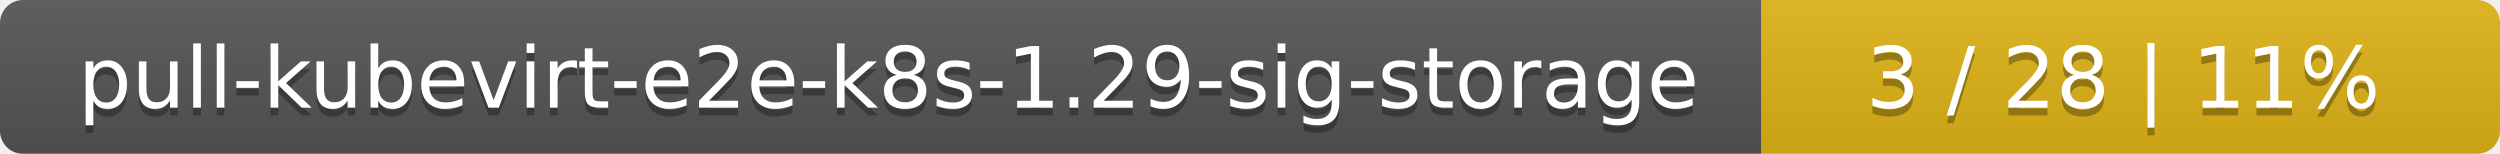
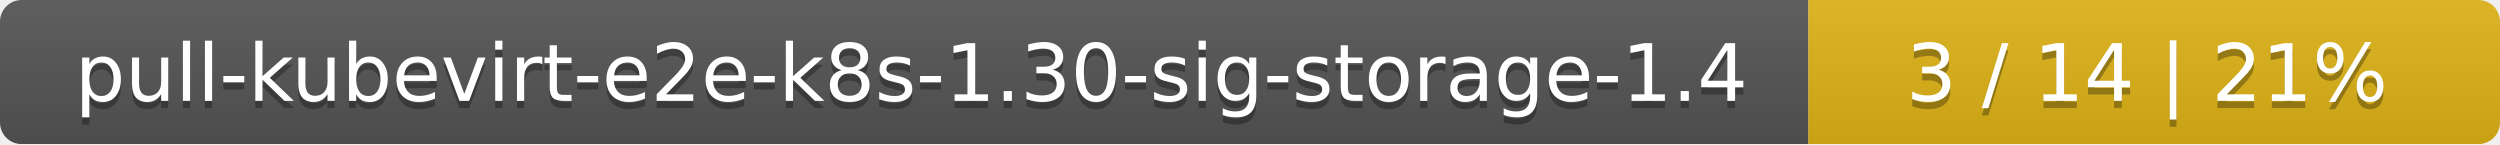
- <svg xmlns="http://www.w3.org/2000/svg" width="325" height="20">
+ <svg xmlns="http://www.w3.org/2000/svg" width="347" height="20">
  <linearGradient id="smooth" x2="0" y2="100%">
    <stop offset="0" stop-color="#bbb" stop-opacity=".1" />
    <stop offset="1" stop-opacity=".1" />
  </linearGradient>
  <mask id="round">
-     <rect width="325" height="20" rx="3" fill="#fff" />
+     <rect width="347" height="20" rx="3" fill="#fff" />
  </mask>
  <g mask="url(#round)">
-     <rect width="229" height="20" fill="#555" />
-     <rect x="229" width="96" height="20" fill="#dfb317" />
-     <rect width="325" height="20" fill="url(#smooth)" />
+     <rect width="251" height="20" fill="#555" />
+     <rect x="251" width="96" height="20" fill="#dfb317" />
+     <rect width="347" height="20" fill="url(#smooth)" />
  </g>
  <g fill="#fff" text-anchor="middle" font-family="DejaVu Sans,Verdana,Geneva,sans-serif" font-size="11">
-     <text x="115.5" y="15" fill="#010101" fill-opacity=".3">pull-kubevirt-e2e-k8s-1.29-sig-storage</text>
-     <text x="115.5" y="14">pull-kubevirt-e2e-k8s-1.29-sig-storage</text>
-     <text x="276" y="15" fill="#010101" fill-opacity=".3">3 / 28    |    11%</text>
-     <text x="276" y="14">3 / 28    |    11%</text>
+     <text x="126.5" y="15" fill="#010101" fill-opacity=".3">pull-kubevirt-e2e-k8s-1.30-sig-storage-1.4</text>
+     <text x="126.5" y="14">pull-kubevirt-e2e-k8s-1.30-sig-storage-1.4</text>
+     <text x="298" y="15" fill="#010101" fill-opacity=".3">3 / 14    |    21%</text>
+     <text x="298" y="14">3 / 14    |    21%</text>
  </g>
</svg>
